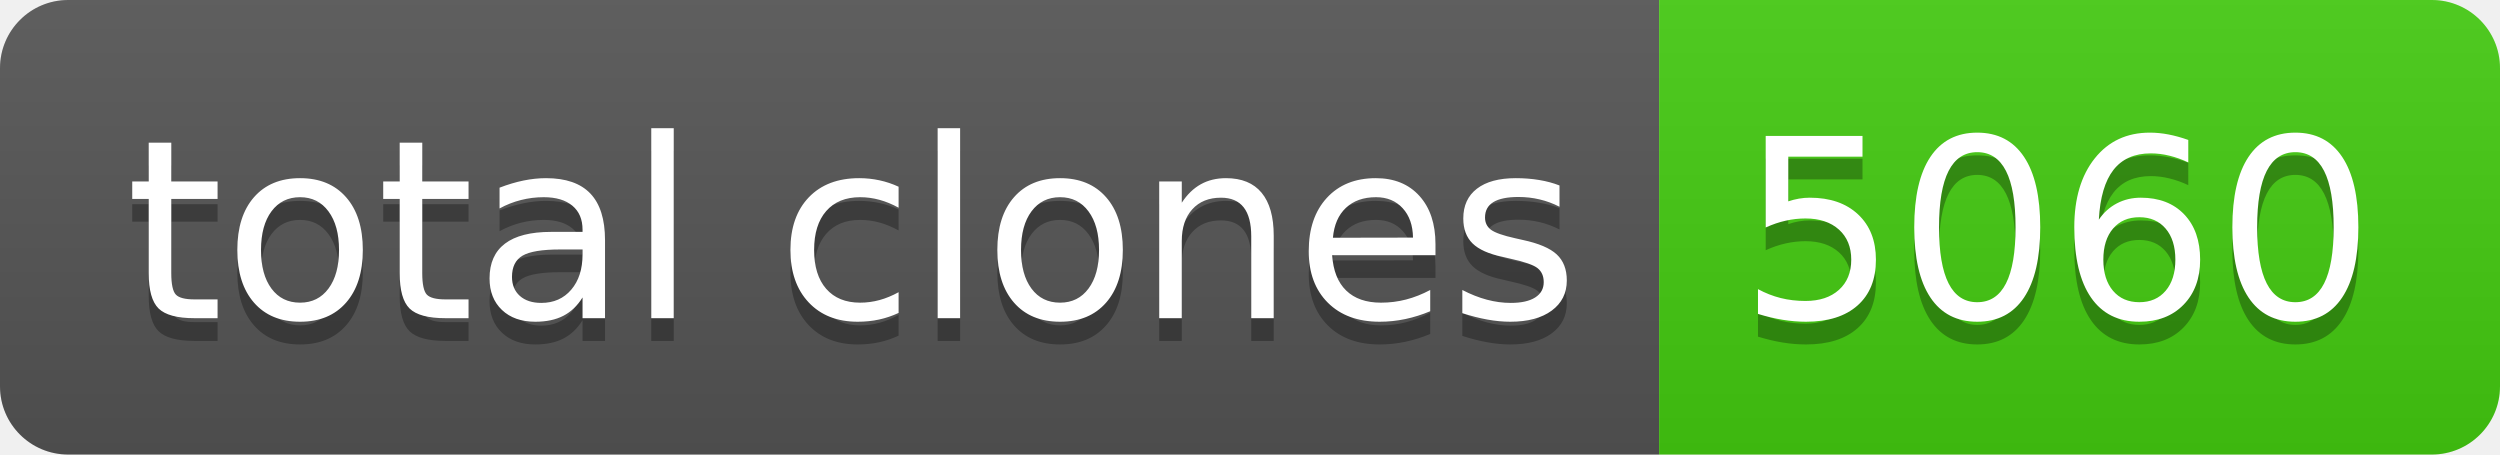
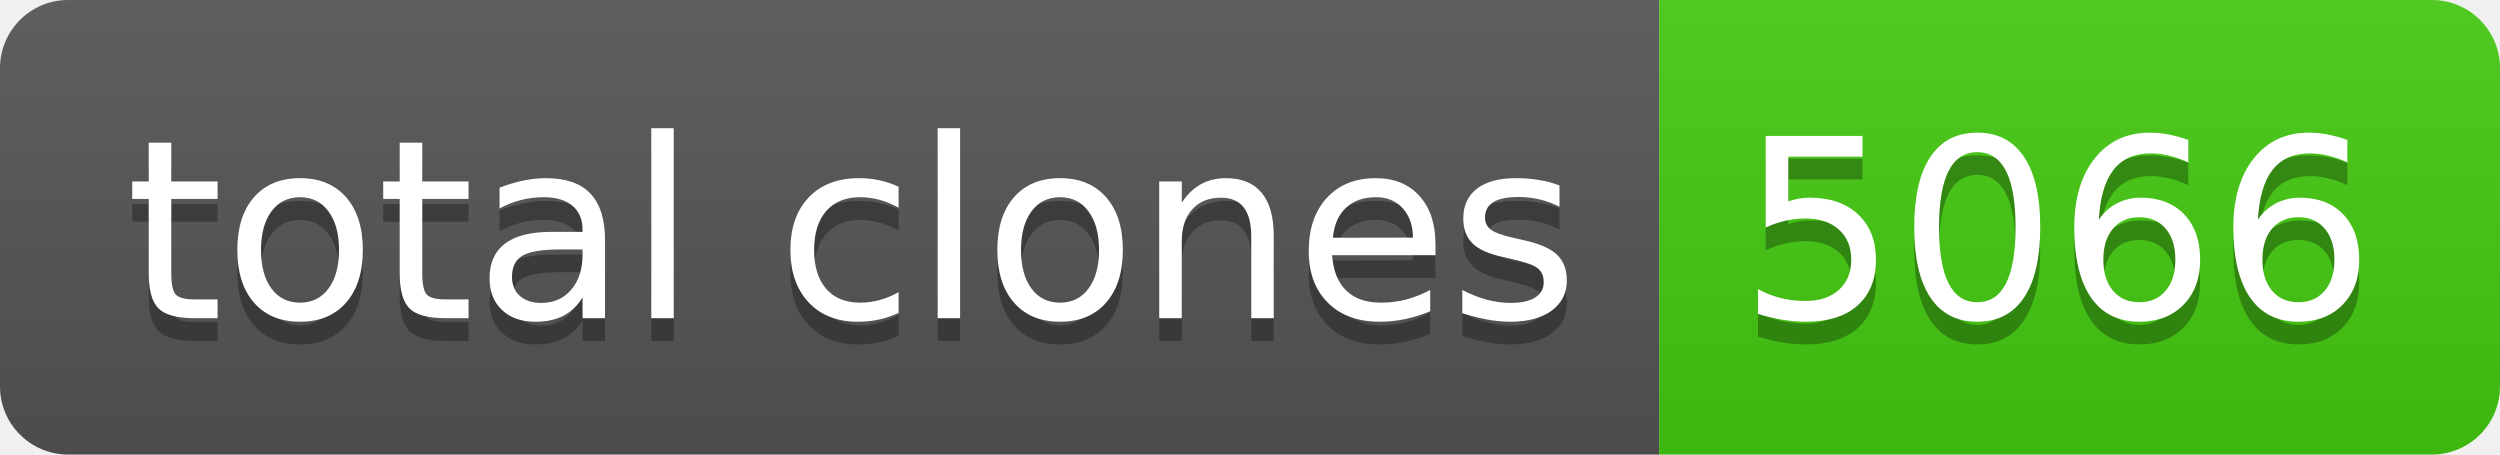
- <svg xmlns="http://www.w3.org/2000/svg" width="110" height="20" role="img" aria-label="total clones: 5060">
+ <svg xmlns="http://www.w3.org/2000/svg" width="110" height="20" role="img" aria-label="total clones: 5066">
  <linearGradient id="s" x2="0" y2="100%">
    <stop offset="0" stop-color="#bbb" stop-opacity=".1" />
    <stop offset="1" stop-opacity=".1" />
  </linearGradient>
  <clipPath id="r">
    <rect width="110" height="20" rx="3" fill="#fff" />
  </clipPath>
  <g clip-path="url(#r)">
    <rect width="73" height="20" fill="#555" />
    <rect x="73" width="37" height="20" fill="#4c1" />
    <rect width="110" height="20" fill="url(#s)" />
  </g>
  <g fill="#fff" text-anchor="middle" font-family="Verdana,Geneva,DejaVu Sans,sans-serif" text-rendering="geometricPrecision" font-size="110">
    <text aria-hidden="true" x="375" y="150" fill="#010101" fill-opacity=".3" transform="scale(.1)" textLength="630">total clones</text>
    <text x="375" y="140" transform="scale(.1)" fill="#fff" textLength="630">total clones</text>
-     <text aria-hidden="true" x="905" y="150" fill="#010101" fill-opacity=".3" transform="scale(.1)" textLength="270">5060</text>
-     <text x="905" y="140" transform="scale(.1)" fill="#fff" textLength="270">5060</text>
+     <text aria-hidden="true" x="905" y="150" fill="#010101" fill-opacity=".3" transform="scale(.1)" textLength="270">5066</text>
+     <text x="905" y="140" transform="scale(.1)" fill="#fff" textLength="270">5066</text>
  </g>
</svg>
